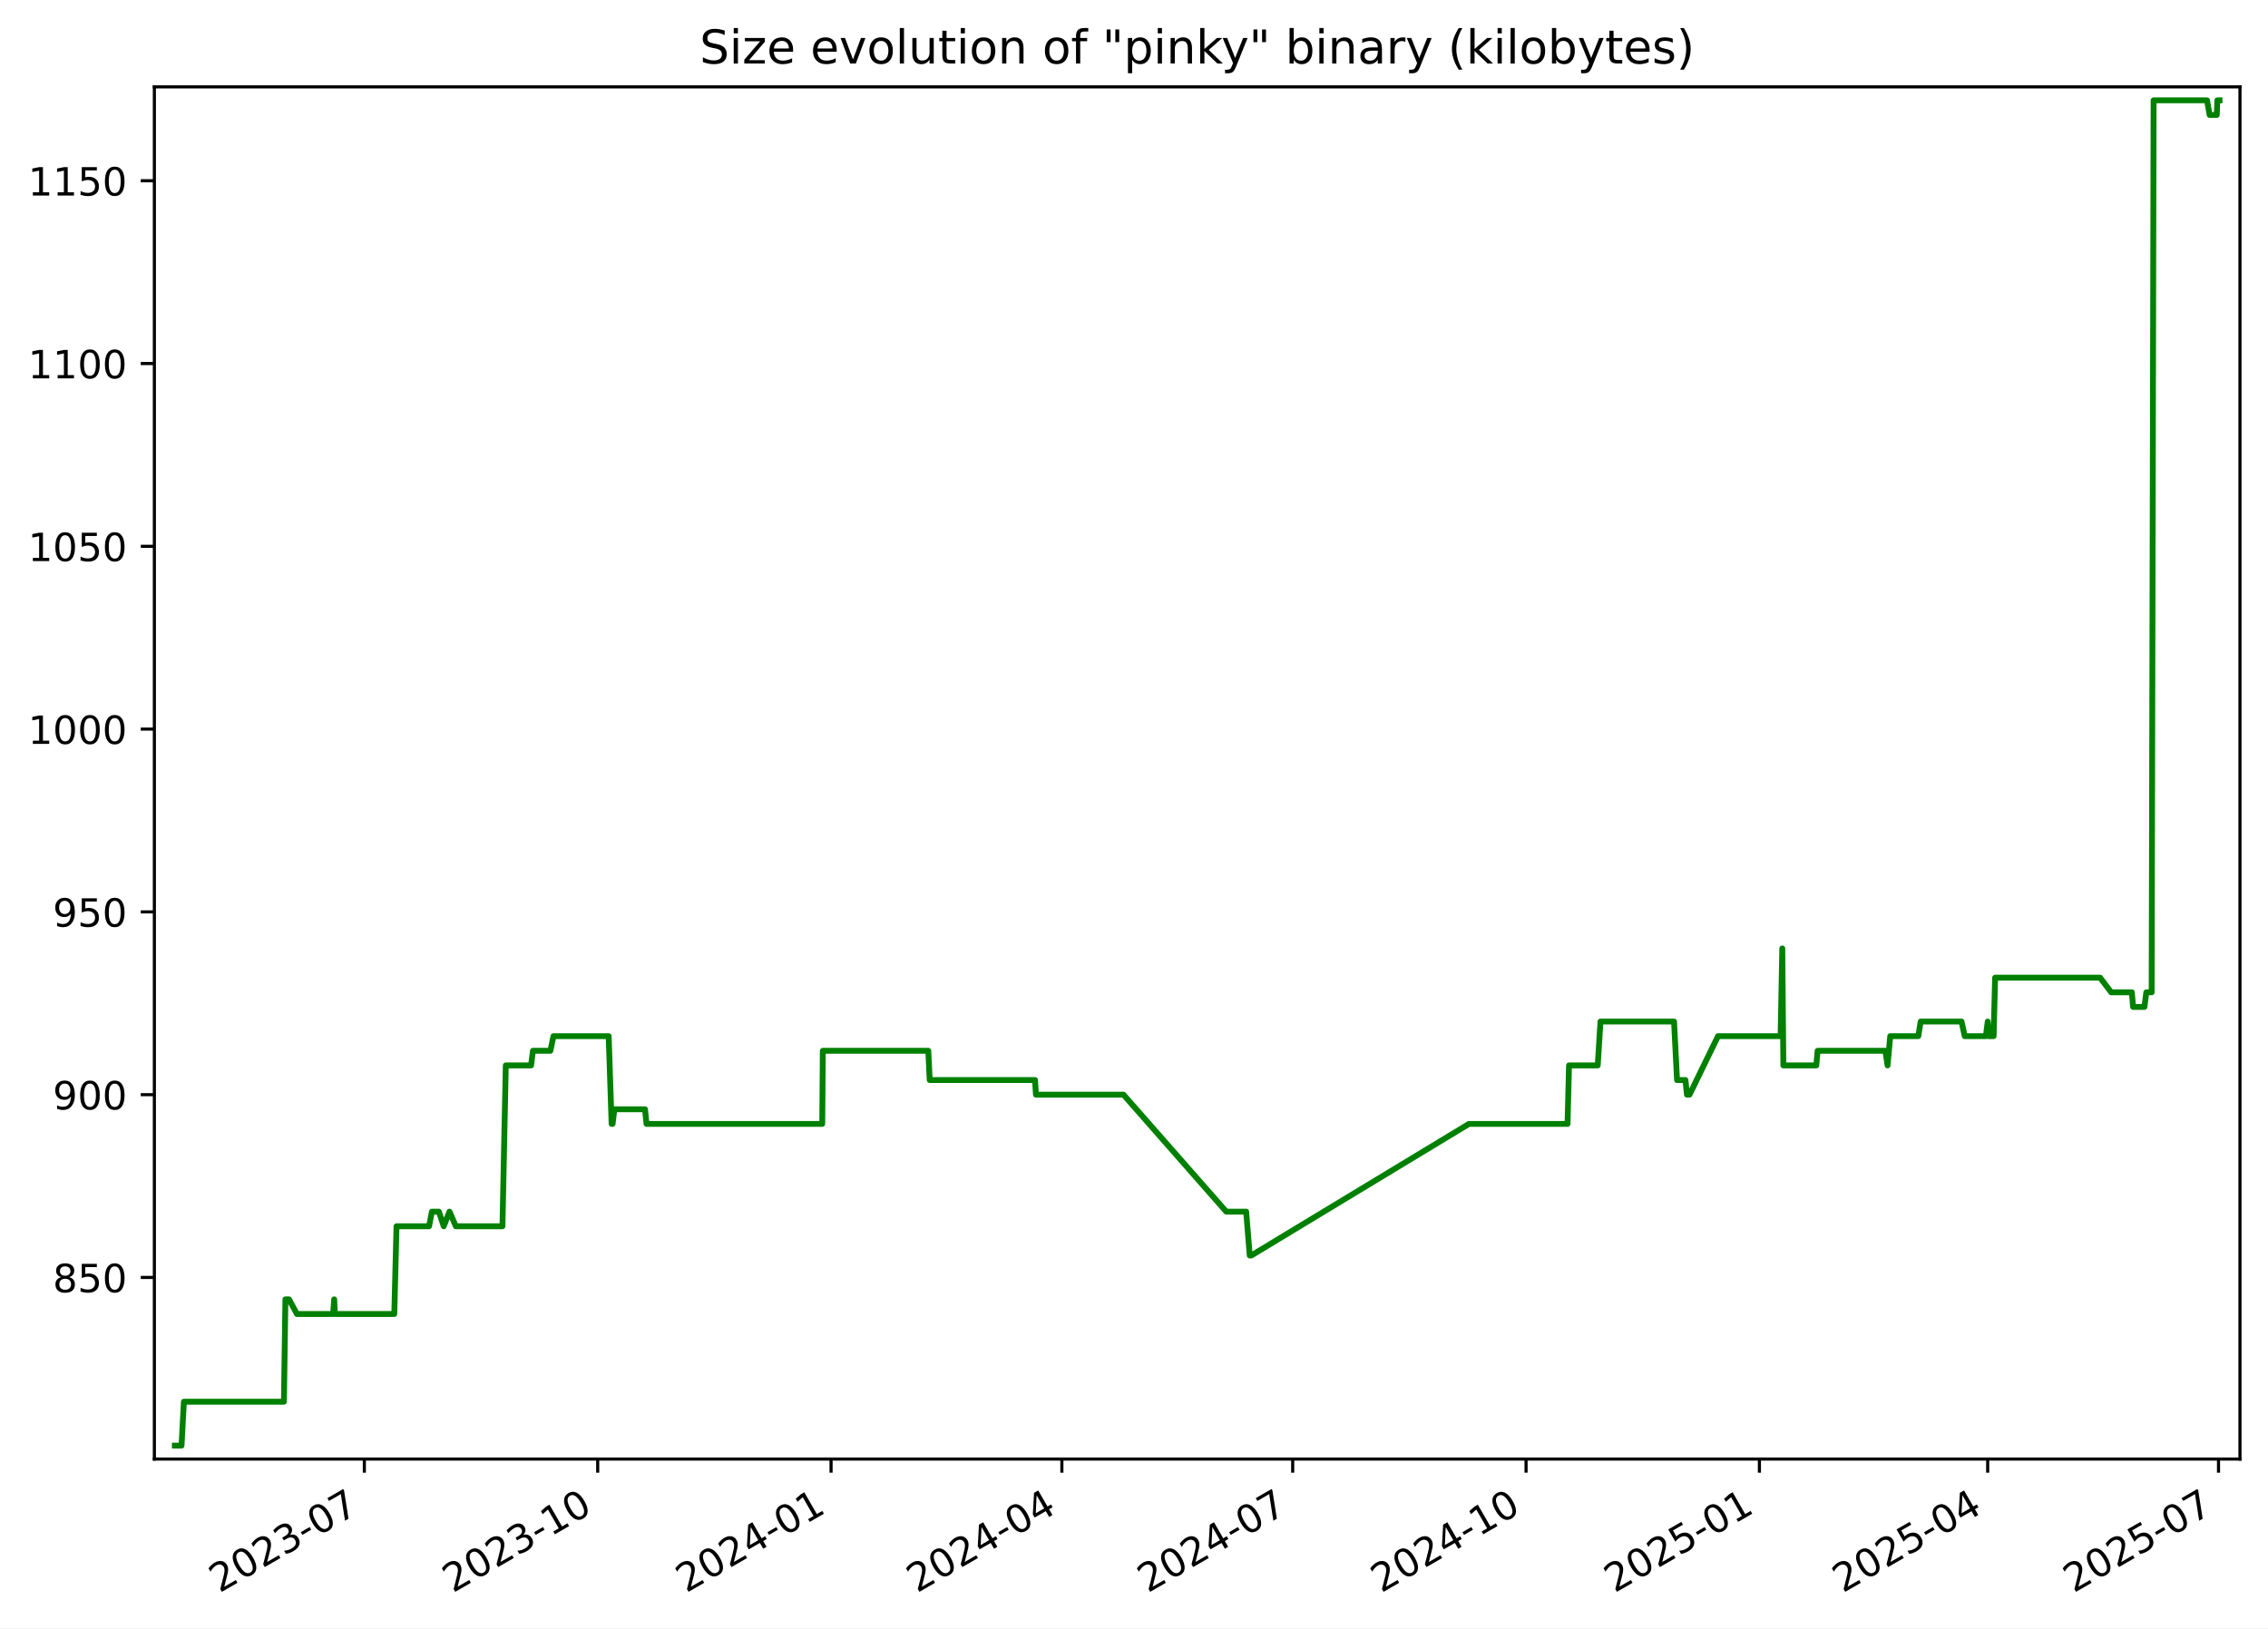
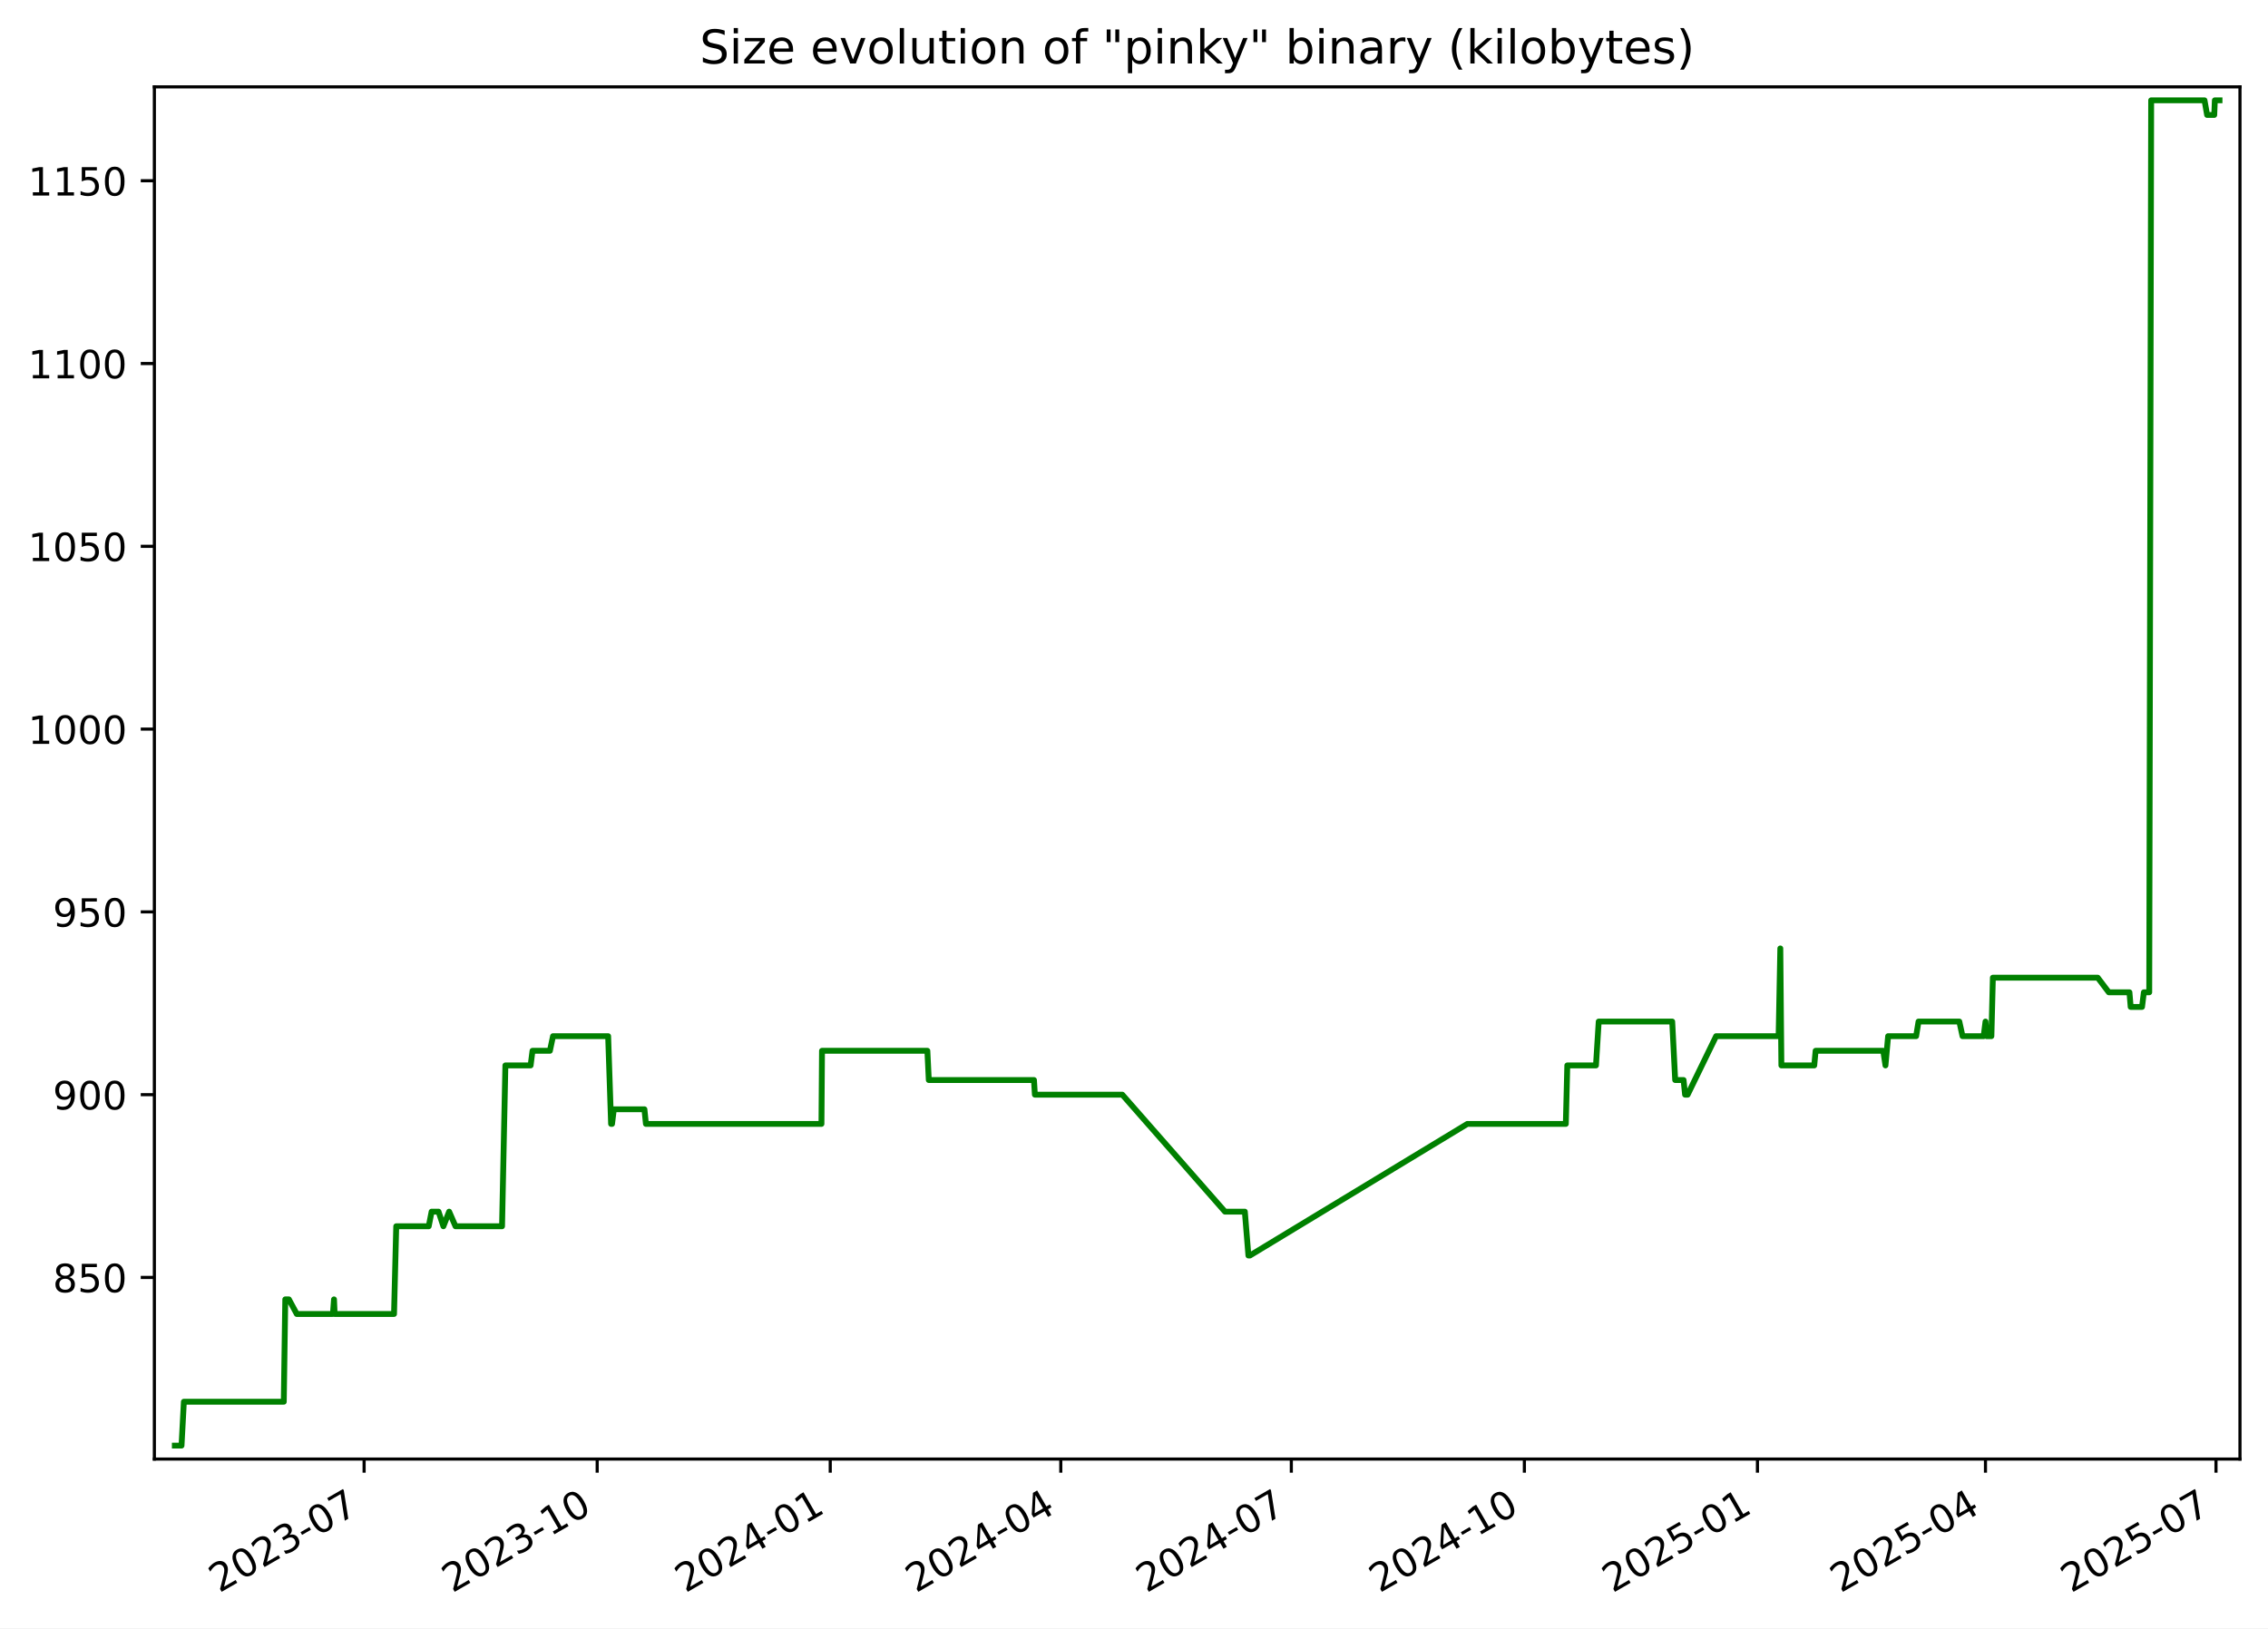
<svg xmlns="http://www.w3.org/2000/svg" xmlns:xlink="http://www.w3.org/1999/xlink" width="582.53pt" height="418.303pt" viewBox="0 0 582.53 418.303" version="1.1">
  <defs>
    <style type="text/css">*{stroke-linejoin: round; stroke-linecap: butt}</style>
  </defs>
  <g id="figure_1">
    <g id="patch_1">
      <path d="M -0 418.303  L 582.53 418.303  L 582.53 0  L -0 0  z " style="fill: #ffffff" />
    </g>
    <g id="axes_1">
      <g id="patch_2">
        <path d="M 39.65 374.83  L 575.33 374.83  L 575.33 22.318  L 39.65 22.318  z " style="fill: #ffffff" />
      </g>
      <g id="matplotlib.axis_1">
        <g id="xtick_1">
          <g id="line2d_1">
            <defs>
-               <path id="md2386a9af9" d="M 0 0  L 0 3.5  " style="stroke: #000000; stroke-width: 0.8" />
+               <path id="md531bd6e34" d="M 0 0  L 0 3.5  " style="stroke: #000000; stroke-width: 0.8" />
            </defs>
            <g>
-               <use xlink:href="#md2386a9af9" x="93.581" y="374.83" style="stroke: #000000; stroke-width: 0.8" />
+               <use xlink:href="#md531bd6e34" x="93.521" y="374.83" style="stroke: #000000; stroke-width: 0.8" />
            </g>
          </g>
          <g id="text_1">
-             <g transform="translate(56.35646 409.302) rotate(-30) scale(0.1 -0.1)">
+             <g transform="translate(56.2965 409.302) rotate(-30) scale(0.1 -0.1)">
              <defs>
                <path id="DejaVuSans-32" d="M 1228 531  L 3431 531  L 3431 0  L 469 0  L 469 531  Q 828 903 1448 1529  Q 2069 2156 2228 2338  Q 2531 2678 2651 2914  Q 2772 3150 2772 3378  Q 2772 3750 2511 3984  Q 2250 4219 1831 4219  Q 1534 4219 1204 4116  Q 875 4013 500 3803  L 500 4441  Q 881 4594 1212 4672  Q 1544 4750 1819 4750  Q 2544 4750 2975 4387  Q 3406 4025 3406 3419  Q 3406 3131 3298 2873  Q 3191 2616 2906 2266  Q 2828 2175 2409 1742  Q 1991 1309 1228 531  z " transform="scale(0.015625)" />
                <path id="DejaVuSans-30" d="M 2034 4250  Q 1547 4250 1301 3770  Q 1056 3291 1056 2328  Q 1056 1369 1301 889  Q 1547 409 2034 409  Q 2525 409 2770 889  Q 3016 1369 3016 2328  Q 3016 3291 2770 3770  Q 2525 4250 2034 4250  z M 2034 4750  Q 2819 4750 3233 4129  Q 3647 3509 3647 2328  Q 3647 1150 3233 529  Q 2819 -91 2034 -91  Q 1250 -91 836 529  Q 422 1150 422 2328  Q 422 3509 836 4129  Q 1250 4750 2034 4750  z " transform="scale(0.015625)" />
                <path id="DejaVuSans-33" d="M 2597 2516  Q 3050 2419 3304 2112  Q 3559 1806 3559 1356  Q 3559 666 3084 287  Q 2609 -91 1734 -91  Q 1441 -91 1130 -33  Q 819 25 488 141  L 488 750  Q 750 597 1062 519  Q 1375 441 1716 441  Q 2309 441 2620 675  Q 2931 909 2931 1356  Q 2931 1769 2642 2001  Q 2353 2234 1838 2234  L 1294 2234  L 1294 2753  L 1863 2753  Q 2328 2753 2575 2939  Q 2822 3125 2822 3475  Q 2822 3834 2567 4026  Q 2313 4219 1838 4219  Q 1578 4219 1281 4162  Q 984 4106 628 3988  L 628 4550  Q 988 4650 1302 4700  Q 1616 4750 1894 4750  Q 2613 4750 3031 4423  Q 3450 4097 3450 3541  Q 3450 3153 3228 2886  Q 3006 2619 2597 2516  z " transform="scale(0.015625)" />
                <path id="DejaVuSans-2d" d="M 313 2009  L 1997 2009  L 1997 1497  L 313 1497  L 313 2009  z " transform="scale(0.015625)" />
                <path id="DejaVuSans-37" d="M 525 4666  L 3525 4666  L 3525 4397  L 1831 0  L 1172 0  L 2766 4134  L 525 4134  L 525 4666  z " transform="scale(0.015625)" />
              </defs>
              <use xlink:href="#DejaVuSans-32" />
              <use xlink:href="#DejaVuSans-30" x="63.623" />
              <use xlink:href="#DejaVuSans-32" x="127.246" />
              <use xlink:href="#DejaVuSans-33" x="190.869" />
              <use xlink:href="#DejaVuSans-2d" x="254.492" />
              <use xlink:href="#DejaVuSans-30" x="290.576" />
              <use xlink:href="#DejaVuSans-37" x="354.199" />
            </g>
          </g>
        </g>
        <g id="xtick_2">
          <g id="line2d_2">
            <g>
-               <use xlink:href="#md2386a9af9" x="153.518" y="374.83" style="stroke: #000000; stroke-width: 0.8" />
+               <use xlink:href="#md531bd6e34" x="153.384" y="374.83" style="stroke: #000000; stroke-width: 0.8" />
            </g>
          </g>
          <g id="text_2">
-             <g transform="translate(116.2933 409.302) rotate(-30) scale(0.1 -0.1)">
+             <g transform="translate(116.1595 409.302) rotate(-30) scale(0.1 -0.1)">
              <defs>
                <path id="DejaVuSans-31" d="M 794 531  L 1825 531  L 1825 4091  L 703 3866  L 703 4441  L 1819 4666  L 2450 4666  L 2450 531  L 3481 531  L 3481 0  L 794 0  L 794 531  z " transform="scale(0.015625)" />
              </defs>
              <use xlink:href="#DejaVuSans-32" />
              <use xlink:href="#DejaVuSans-30" x="63.623" />
              <use xlink:href="#DejaVuSans-32" x="127.246" />
              <use xlink:href="#DejaVuSans-33" x="190.869" />
              <use xlink:href="#DejaVuSans-2d" x="254.492" />
              <use xlink:href="#DejaVuSans-31" x="290.576" />
              <use xlink:href="#DejaVuSans-30" x="354.199" />
            </g>
          </g>
        </g>
        <g id="xtick_3">
          <g id="line2d_3">
            <g>
-               <use xlink:href="#md2386a9af9" x="213.455" y="374.83" style="stroke: #000000; stroke-width: 0.8" />
+               <use xlink:href="#md531bd6e34" x="213.247" y="374.83" style="stroke: #000000; stroke-width: 0.8" />
            </g>
          </g>
          <g id="text_3">
-             <g transform="translate(176.2302 409.302) rotate(-30) scale(0.1 -0.1)">
+             <g transform="translate(176.0225 409.302) rotate(-30) scale(0.1 -0.1)">
              <defs>
                <path id="DejaVuSans-34" d="M 2419 4116  L 825 1625  L 2419 1625  L 2419 4116  z M 2253 4666  L 3047 4666  L 3047 1625  L 3713 1625  L 3713 1100  L 3047 1100  L 3047 0  L 2419 0  L 2419 1100  L 313 1100  L 313 1709  L 2253 4666  z " transform="scale(0.015625)" />
              </defs>
              <use xlink:href="#DejaVuSans-32" />
              <use xlink:href="#DejaVuSans-30" x="63.623" />
              <use xlink:href="#DejaVuSans-32" x="127.246" />
              <use xlink:href="#DejaVuSans-34" x="190.869" />
              <use xlink:href="#DejaVuSans-2d" x="254.492" />
              <use xlink:href="#DejaVuSans-30" x="290.576" />
              <use xlink:href="#DejaVuSans-31" x="354.199" />
            </g>
          </g>
        </g>
        <g id="xtick_4">
          <g id="line2d_4">
            <g>
-               <use xlink:href="#md2386a9af9" x="272.74" y="374.83" style="stroke: #000000; stroke-width: 0.8" />
+               <use xlink:href="#md531bd6e34" x="272.46" y="374.83" style="stroke: #000000; stroke-width: 0.8" />
            </g>
          </g>
          <g id="text_4">
-             <g transform="translate(235.5155 409.302) rotate(-30) scale(0.1 -0.1)">
+             <g transform="translate(235.2349 409.302) rotate(-30) scale(0.1 -0.1)">
              <use xlink:href="#DejaVuSans-32" />
              <use xlink:href="#DejaVuSans-30" x="63.623" />
              <use xlink:href="#DejaVuSans-32" x="127.246" />
              <use xlink:href="#DejaVuSans-34" x="190.869" />
              <use xlink:href="#DejaVuSans-2d" x="254.492" />
              <use xlink:href="#DejaVuSans-30" x="290.576" />
              <use xlink:href="#DejaVuSans-34" x="354.199" />
            </g>
          </g>
        </g>
        <g id="xtick_5">
          <g id="line2d_5">
            <g>
-               <use xlink:href="#md2386a9af9" x="332.026" y="374.83" style="stroke: #000000; stroke-width: 0.8" />
+               <use xlink:href="#md531bd6e34" x="331.672" y="374.83" style="stroke: #000000; stroke-width: 0.8" />
            </g>
          </g>
          <g id="text_5">
-             <g transform="translate(294.8009 409.302) rotate(-30) scale(0.1 -0.1)">
+             <g transform="translate(294.4472 409.302) rotate(-30) scale(0.1 -0.1)">
              <use xlink:href="#DejaVuSans-32" />
              <use xlink:href="#DejaVuSans-30" x="63.623" />
              <use xlink:href="#DejaVuSans-32" x="127.246" />
              <use xlink:href="#DejaVuSans-34" x="190.869" />
              <use xlink:href="#DejaVuSans-2d" x="254.492" />
              <use xlink:href="#DejaVuSans-30" x="290.576" />
              <use xlink:href="#DejaVuSans-37" x="354.199" />
            </g>
          </g>
        </g>
        <g id="xtick_6">
          <g id="line2d_6">
            <g>
-               <use xlink:href="#md2386a9af9" x="391.963" y="374.83" style="stroke: #000000; stroke-width: 0.8" />
+               <use xlink:href="#md531bd6e34" x="391.535" y="374.83" style="stroke: #000000; stroke-width: 0.8" />
            </g>
          </g>
          <g id="text_6">
-             <g transform="translate(354.7377 409.302) rotate(-30) scale(0.1 -0.1)">
+             <g transform="translate(354.3102 409.302) rotate(-30) scale(0.1 -0.1)">
              <use xlink:href="#DejaVuSans-32" />
              <use xlink:href="#DejaVuSans-30" x="63.623" />
              <use xlink:href="#DejaVuSans-32" x="127.246" />
              <use xlink:href="#DejaVuSans-34" x="190.869" />
              <use xlink:href="#DejaVuSans-2d" x="254.492" />
              <use xlink:href="#DejaVuSans-31" x="290.576" />
              <use xlink:href="#DejaVuSans-30" x="354.199" />
            </g>
          </g>
        </g>
        <g id="xtick_7">
          <g id="line2d_7">
            <g>
-               <use xlink:href="#md2386a9af9" x="451.899" y="374.83" style="stroke: #000000; stroke-width: 0.8" />
+               <use xlink:href="#md531bd6e34" x="451.398" y="374.83" style="stroke: #000000; stroke-width: 0.8" />
            </g>
          </g>
          <g id="text_7">
-             <g transform="translate(414.6746 409.302) rotate(-30) scale(0.1 -0.1)">
+             <g transform="translate(414.1732 409.302) rotate(-30) scale(0.1 -0.1)">
              <defs>
                <path id="DejaVuSans-35" d="M 691 4666  L 3169 4666  L 3169 4134  L 1269 4134  L 1269 2991  Q 1406 3038 1543 3061  Q 1681 3084 1819 3084  Q 2600 3084 3056 2656  Q 3513 2228 3513 1497  Q 3513 744 3044 326  Q 2575 -91 1722 -91  Q 1428 -91 1123 -41  Q 819 9 494 109  L 494 744  Q 775 591 1075 516  Q 1375 441 1709 441  Q 2250 441 2565 725  Q 2881 1009 2881 1497  Q 2881 1984 2565 2268  Q 2250 2553 1709 2553  Q 1456 2553 1204 2497  Q 953 2441 691 2322  L 691 4666  z " transform="scale(0.015625)" />
              </defs>
              <use xlink:href="#DejaVuSans-32" />
              <use xlink:href="#DejaVuSans-30" x="63.623" />
              <use xlink:href="#DejaVuSans-32" x="127.246" />
              <use xlink:href="#DejaVuSans-35" x="190.869" />
              <use xlink:href="#DejaVuSans-2d" x="254.492" />
              <use xlink:href="#DejaVuSans-30" x="290.576" />
              <use xlink:href="#DejaVuSans-31" x="354.199" />
            </g>
          </g>
        </g>
        <g id="xtick_8">
          <g id="line2d_8">
            <g>
-               <use xlink:href="#md2386a9af9" x="510.533" y="374.83" style="stroke: #000000; stroke-width: 0.8" />
+               <use xlink:href="#md531bd6e34" x="509.96" y="374.83" style="stroke: #000000; stroke-width: 0.8" />
            </g>
          </g>
          <g id="text_8">
-             <g transform="translate(473.3084 409.302) rotate(-30) scale(0.1 -0.1)">
+             <g transform="translate(472.7349 409.302) rotate(-30) scale(0.1 -0.1)">
              <use xlink:href="#DejaVuSans-32" />
              <use xlink:href="#DejaVuSans-30" x="63.623" />
              <use xlink:href="#DejaVuSans-32" x="127.246" />
              <use xlink:href="#DejaVuSans-35" x="190.869" />
              <use xlink:href="#DejaVuSans-2d" x="254.492" />
              <use xlink:href="#DejaVuSans-30" x="290.576" />
              <use xlink:href="#DejaVuSans-34" x="354.199" />
            </g>
          </g>
        </g>
        <g id="xtick_9">
          <g id="line2d_9">
            <g>
-               <use xlink:href="#md2386a9af9" x="569.819" y="374.83" style="stroke: #000000; stroke-width: 0.8" />
+               <use xlink:href="#md531bd6e34" x="569.172" y="374.83" style="stroke: #000000; stroke-width: 0.8" />
            </g>
          </g>
          <g id="text_9">
-             <g transform="translate(532.5938 409.302) rotate(-30) scale(0.1 -0.1)">
+             <g transform="translate(531.9472 409.302) rotate(-30) scale(0.1 -0.1)">
              <use xlink:href="#DejaVuSans-32" />
              <use xlink:href="#DejaVuSans-30" x="63.623" />
              <use xlink:href="#DejaVuSans-32" x="127.246" />
              <use xlink:href="#DejaVuSans-35" x="190.869" />
              <use xlink:href="#DejaVuSans-2d" x="254.492" />
              <use xlink:href="#DejaVuSans-30" x="290.576" />
              <use xlink:href="#DejaVuSans-37" x="354.199" />
            </g>
          </g>
        </g>
      </g>
      <g id="matplotlib.axis_2">
        <g id="ytick_1">
          <g id="line2d_10">
            <defs>
-               <path id="ma4d790f4e5" d="M 0 0  L -3.5 0  " style="stroke: #000000; stroke-width: 0.8" />
+               <path id="mab90d12a2f" d="M 0 0  L -3.5 0  " style="stroke: #000000; stroke-width: 0.8" />
            </defs>
            <g>
-               <use xlink:href="#ma4d790f4e5" x="39.65" y="328.174" style="stroke: #000000; stroke-width: 0.8" />
+               <use xlink:href="#mab90d12a2f" x="39.65" y="328.174" style="stroke: #000000; stroke-width: 0.8" />
            </g>
          </g>
          <g id="text_10">
            <g transform="translate(13.5625 331.9733) scale(0.1 -0.1)">
              <defs>
                <path id="DejaVuSans-38" d="M 2034 2216  Q 1584 2216 1326 1975  Q 1069 1734 1069 1313  Q 1069 891 1326 650  Q 1584 409 2034 409  Q 2484 409 2743 651  Q 3003 894 3003 1313  Q 3003 1734 2745 1975  Q 2488 2216 2034 2216  z M 1403 2484  Q 997 2584 770 2862  Q 544 3141 544 3541  Q 544 4100 942 4425  Q 1341 4750 2034 4750  Q 2731 4750 3128 4425  Q 3525 4100 3525 3541  Q 3525 3141 3298 2862  Q 3072 2584 2669 2484  Q 3125 2378 3379 2068  Q 3634 1759 3634 1313  Q 3634 634 3220 271  Q 2806 -91 2034 -91  Q 1263 -91 848 271  Q 434 634 434 1313  Q 434 1759 690 2068  Q 947 2378 1403 2484  z M 1172 3481  Q 1172 3119 1398 2916  Q 1625 2713 2034 2713  Q 2441 2713 2670 2916  Q 2900 3119 2900 3481  Q 2900 3844 2670 4047  Q 2441 4250 2034 4250  Q 1625 4250 1398 4047  Q 1172 3844 1172 3481  z " transform="scale(0.015625)" />
              </defs>
              <use xlink:href="#DejaVuSans-38" />
              <use xlink:href="#DejaVuSans-35" x="63.623" />
              <use xlink:href="#DejaVuSans-30" x="127.246" />
            </g>
          </g>
        </g>
        <g id="ytick_2">
          <g id="line2d_11">
            <g>
-               <use xlink:href="#ma4d790f4e5" x="39.65" y="281.218" style="stroke: #000000; stroke-width: 0.8" />
+               <use xlink:href="#mab90d12a2f" x="39.65" y="281.218" style="stroke: #000000; stroke-width: 0.8" />
            </g>
          </g>
          <g id="text_11">
            <g transform="translate(13.5625 285.0168) scale(0.1 -0.1)">
              <defs>
                <path id="DejaVuSans-39" d="M 703 97  L 703 672  Q 941 559 1184 500  Q 1428 441 1663 441  Q 2288 441 2617 861  Q 2947 1281 2994 2138  Q 2813 1869 2534 1725  Q 2256 1581 1919 1581  Q 1219 1581 811 2004  Q 403 2428 403 3163  Q 403 3881 828 4315  Q 1253 4750 1959 4750  Q 2769 4750 3195 4129  Q 3622 3509 3622 2328  Q 3622 1225 3098 567  Q 2575 -91 1691 -91  Q 1453 -91 1209 -44  Q 966 3 703 97  z M 1959 2075  Q 2384 2075 2632 2365  Q 2881 2656 2881 3163  Q 2881 3666 2632 3958  Q 2384 4250 1959 4250  Q 1534 4250 1286 3958  Q 1038 3666 1038 3163  Q 1038 2656 1286 2365  Q 1534 2075 1959 2075  z " transform="scale(0.015625)" />
              </defs>
              <use xlink:href="#DejaVuSans-39" />
              <use xlink:href="#DejaVuSans-30" x="63.623" />
              <use xlink:href="#DejaVuSans-30" x="127.246" />
            </g>
          </g>
        </g>
        <g id="ytick_3">
          <g id="line2d_12">
            <g>
-               <use xlink:href="#ma4d790f4e5" x="39.65" y="234.261" style="stroke: #000000; stroke-width: 0.8" />
+               <use xlink:href="#mab90d12a2f" x="39.65" y="234.261" style="stroke: #000000; stroke-width: 0.8" />
            </g>
          </g>
          <g id="text_12">
            <g transform="translate(13.5625 238.0603) scale(0.1 -0.1)">
              <use xlink:href="#DejaVuSans-39" />
              <use xlink:href="#DejaVuSans-35" x="63.623" />
              <use xlink:href="#DejaVuSans-30" x="127.246" />
            </g>
          </g>
        </g>
        <g id="ytick_4">
          <g id="line2d_13">
            <g>
-               <use xlink:href="#ma4d790f4e5" x="39.65" y="187.305" style="stroke: #000000; stroke-width: 0.8" />
+               <use xlink:href="#mab90d12a2f" x="39.65" y="187.305" style="stroke: #000000; stroke-width: 0.8" />
            </g>
          </g>
          <g id="text_13">
            <g transform="translate(7.2 191.1038) scale(0.1 -0.1)">
              <use xlink:href="#DejaVuSans-31" />
              <use xlink:href="#DejaVuSans-30" x="63.623" />
              <use xlink:href="#DejaVuSans-30" x="127.246" />
              <use xlink:href="#DejaVuSans-30" x="190.869" />
            </g>
          </g>
        </g>
        <g id="ytick_5">
          <g id="line2d_14">
            <g>
-               <use xlink:href="#ma4d790f4e5" x="39.65" y="140.348" style="stroke: #000000; stroke-width: 0.8" />
+               <use xlink:href="#mab90d12a2f" x="39.65" y="140.348" style="stroke: #000000; stroke-width: 0.8" />
            </g>
          </g>
          <g id="text_14">
            <g transform="translate(7.2 144.1473) scale(0.1 -0.1)">
              <use xlink:href="#DejaVuSans-31" />
              <use xlink:href="#DejaVuSans-30" x="63.623" />
              <use xlink:href="#DejaVuSans-35" x="127.246" />
              <use xlink:href="#DejaVuSans-30" x="190.869" />
            </g>
          </g>
        </g>
        <g id="ytick_6">
          <g id="line2d_15">
            <g>
-               <use xlink:href="#ma4d790f4e5" x="39.65" y="93.392" style="stroke: #000000; stroke-width: 0.8" />
+               <use xlink:href="#mab90d12a2f" x="39.65" y="93.392" style="stroke: #000000; stroke-width: 0.8" />
            </g>
          </g>
          <g id="text_15">
            <g transform="translate(7.2 97.19074) scale(0.1 -0.1)">
              <use xlink:href="#DejaVuSans-31" />
              <use xlink:href="#DejaVuSans-31" x="63.623" />
              <use xlink:href="#DejaVuSans-30" x="127.246" />
              <use xlink:href="#DejaVuSans-30" x="190.869" />
            </g>
          </g>
        </g>
        <g id="ytick_7">
          <g id="line2d_16">
            <g>
-               <use xlink:href="#ma4d790f4e5" x="39.65" y="46.435" style="stroke: #000000; stroke-width: 0.8" />
+               <use xlink:href="#mab90d12a2f" x="39.65" y="46.435" style="stroke: #000000; stroke-width: 0.8" />
            </g>
          </g>
          <g id="text_16">
            <g transform="translate(7.2 50.23421) scale(0.1 -0.1)">
              <use xlink:href="#DejaVuSans-31" />
              <use xlink:href="#DejaVuSans-31" x="63.623" />
              <use xlink:href="#DejaVuSans-35" x="127.246" />
              <use xlink:href="#DejaVuSans-30" x="190.869" />
            </g>
          </g>
        </g>
      </g>
      <g id="line2d_17">
-         <path d="M 44.902 371.374  L 46.626 371.374  L 47.23 360.105  L 72.924 360.105  L 73.306 333.809  L 74.237 333.809  L 76.268 337.565  L 85.562 337.565  L 85.839 333.809  L 86.004 337.565  L 101.275 337.565  L 101.842 315.026  L 110.199 315.026  L 110.939 311.27  L 112.722 311.27  L 113.97 315.026  L 115.447 311.27  L 117.084 315.026  L 129.054 315.026  L 129.912 273.705  L 136.404 273.705  L 136.882 269.948  L 141.363 269.948  L 142.159 266.192  L 156.339 266.192  L 157.095 288.731  L 157.342 288.731  L 157.8 284.974  L 165.671 284.974  L 166.053 288.731  L 211.194 288.731  L 211.335 269.948  L 238.43 269.948  L 238.796 277.461  L 265.847 277.461  L 266.079 281.218  L 288.559 281.218  L 314.964 311.27  L 320.074 311.27  L 320.992 322.539  L 321.389 322.539  L 377.294 288.731  L 402.618 288.731  L 402.998 273.705  L 410.373 273.705  L 411.077 262.435  L 429.978 262.435  L 430.743 277.461  L 432.9 277.461  L 433.288 281.218  L 433.95 281.218  L 441.268 266.192  L 457.343 266.192  L 457.777 243.652  L 458.051 273.705  L 466.505 273.705  L 466.854 269.948  L 484.253 269.948  L 484.818 273.705  L 485.502 266.192  L 492.707 266.192  L 493.32 262.435  L 503.812 262.435  L 504.635 266.192  L 510.075 266.192  L 510.544 262.435  L 510.834 266.192  L 512.057 266.192  L 512.441 251.165  L 539.409 251.165  L 542.256 254.922  L 547.563 254.922  L 547.876 258.678  L 550.798 258.678  L 551.27 254.922  L 552.652 254.922  L 553.147 25.774  L 566.869 25.774  L 567.534 29.531  L 569.37 29.531  L 569.523 25.774  L 570.078 25.774  L 570.078 25.774  " clip-path="url(#pa05cf89328)" style="fill: none; stroke: #008000; stroke-width: 1.5; stroke-linecap: square" />
+         <path d="M 44.902 371.374  L 46.624 371.374  L 47.227 360.105  L 72.89 360.105  L 73.271 333.809  L 74.201 333.809  L 76.229 337.565  L 85.512 337.565  L 85.789 333.809  L 85.953 337.565  L 101.206 337.565  L 101.772 315.026  L 110.119 315.026  L 110.858 311.27  L 112.638 311.27  L 113.885 315.026  L 115.361 311.27  L 116.995 315.026  L 128.95 315.026  L 129.807 273.705  L 136.291 273.705  L 136.769 269.948  L 141.244 269.948  L 142.039 266.192  L 156.202 266.192  L 156.957 288.731  L 157.204 288.731  L 157.661 284.974  L 165.522 284.974  L 165.904 288.731  L 210.989 288.731  L 211.13 269.948  L 238.192 269.948  L 238.557 277.461  L 265.575 277.461  L 265.806 281.218  L 288.259 281.218  L 314.632 311.27  L 319.735 311.27  L 320.652 322.539  L 321.048 322.539  L 376.885 288.731  L 402.178 288.731  L 402.557 273.705  L 409.922 273.705  L 410.626 262.435  L 429.504 262.435  L 430.268 277.461  L 432.422 277.461  L 432.809 281.218  L 433.471 281.218  L 440.78 266.192  L 456.835 266.192  L 457.269 243.652  L 457.542 273.705  L 465.986 273.705  L 466.334 269.948  L 483.712 269.948  L 484.276 273.705  L 484.959 266.192  L 492.155 266.192  L 492.768 262.435  L 503.247 262.435  L 504.069 266.192  L 509.502 266.192  L 509.971 262.435  L 510.26 266.192  L 511.482 266.192  L 511.865 251.165  L 538.8 251.165  L 541.643 254.922  L 546.944 254.922  L 547.256 258.678  L 550.175 258.678  L 550.646 254.922  L 552.027 254.922  L 552.521 25.774  L 566.226 25.774  L 566.89 29.531  L 568.724 29.531  L 568.877 25.774  L 570.078 25.774  L 570.078 25.774  " clip-path="url(#p25055e3b88)" style="fill: none; stroke: #008000; stroke-width: 1.5; stroke-linecap: square" />
      </g>
      <g id="patch_3">
        <path d="M 39.65 374.83  L 39.65 22.318  " style="fill: none; stroke: #000000; stroke-width: 0.8; stroke-linejoin: miter; stroke-linecap: square" />
      </g>
      <g id="patch_4">
        <path d="M 575.33 374.83  L 575.33 22.318  " style="fill: none; stroke: #000000; stroke-width: 0.8; stroke-linejoin: miter; stroke-linecap: square" />
      </g>
      <g id="patch_5">
        <path d="M 39.65 374.83  L 575.33 374.83  " style="fill: none; stroke: #000000; stroke-width: 0.8; stroke-linejoin: miter; stroke-linecap: square" />
      </g>
      <g id="patch_6">
        <path d="M 39.65 22.318  L 575.33 22.318  " style="fill: none; stroke: #000000; stroke-width: 0.8; stroke-linejoin: miter; stroke-linecap: square" />
      </g>
      <g id="text_17">
        <g transform="translate(179.7078 16.31812) scale(0.12 -0.12)">
          <defs>
            <path id="DejaVuSans-53" d="M 3425 4513  L 3425 3897  Q 3066 4069 2747 4153  Q 2428 4238 2131 4238  Q 1616 4238 1336 4038  Q 1056 3838 1056 3469  Q 1056 3159 1242 3001  Q 1428 2844 1947 2747  L 2328 2669  Q 3034 2534 3370 2195  Q 3706 1856 3706 1288  Q 3706 609 3251 259  Q 2797 -91 1919 -91  Q 1588 -91 1214 -16  Q 841 59 441 206  L 441 856  Q 825 641 1194 531  Q 1563 422 1919 422  Q 2459 422 2753 634  Q 3047 847 3047 1241  Q 3047 1584 2836 1778  Q 2625 1972 2144 2069  L 1759 2144  Q 1053 2284 737 2584  Q 422 2884 422 3419  Q 422 4038 858 4394  Q 1294 4750 2059 4750  Q 2388 4750 2728 4690  Q 3069 4631 3425 4513  z " transform="scale(0.015625)" />
            <path id="DejaVuSans-69" d="M 603 3500  L 1178 3500  L 1178 0  L 603 0  L 603 3500  z M 603 4863  L 1178 4863  L 1178 4134  L 603 4134  L 603 4863  z " transform="scale(0.015625)" />
            <path id="DejaVuSans-7a" d="M 353 3500  L 3084 3500  L 3084 2975  L 922 459  L 3084 459  L 3084 0  L 275 0  L 275 525  L 2438 3041  L 353 3041  L 353 3500  z " transform="scale(0.015625)" />
            <path id="DejaVuSans-65" d="M 3597 1894  L 3597 1613  L 953 1613  Q 991 1019 1311 708  Q 1631 397 2203 397  Q 2534 397 2845 478  Q 3156 559 3463 722  L 3463 178  Q 3153 47 2828 -22  Q 2503 -91 2169 -91  Q 1331 -91 842 396  Q 353 884 353 1716  Q 353 2575 817 3079  Q 1281 3584 2069 3584  Q 2775 3584 3186 3129  Q 3597 2675 3597 1894  z M 3022 2063  Q 3016 2534 2758 2815  Q 2500 3097 2075 3097  Q 1594 3097 1305 2825  Q 1016 2553 972 2059  L 3022 2063  z " transform="scale(0.015625)" />
            <path id="DejaVuSans-20" transform="scale(0.015625)" />
            <path id="DejaVuSans-76" d="M 191 3500  L 800 3500  L 1894 563  L 2988 3500  L 3597 3500  L 2284 0  L 1503 0  L 191 3500  z " transform="scale(0.015625)" />
            <path id="DejaVuSans-6f" d="M 1959 3097  Q 1497 3097 1228 2736  Q 959 2375 959 1747  Q 959 1119 1226 758  Q 1494 397 1959 397  Q 2419 397 2687 759  Q 2956 1122 2956 1747  Q 2956 2369 2687 2733  Q 2419 3097 1959 3097  z M 1959 3584  Q 2709 3584 3137 3096  Q 3566 2609 3566 1747  Q 3566 888 3137 398  Q 2709 -91 1959 -91  Q 1206 -91 779 398  Q 353 888 353 1747  Q 353 2609 779 3096  Q 1206 3584 1959 3584  z " transform="scale(0.015625)" />
            <path id="DejaVuSans-6c" d="M 603 4863  L 1178 4863  L 1178 0  L 603 0  L 603 4863  z " transform="scale(0.015625)" />
            <path id="DejaVuSans-75" d="M 544 1381  L 544 3500  L 1119 3500  L 1119 1403  Q 1119 906 1312 657  Q 1506 409 1894 409  Q 2359 409 2629 706  Q 2900 1003 2900 1516  L 2900 3500  L 3475 3500  L 3475 0  L 2900 0  L 2900 538  Q 2691 219 2414 64  Q 2138 -91 1772 -91  Q 1169 -91 856 284  Q 544 659 544 1381  z M 1991 3584  L 1991 3584  z " transform="scale(0.015625)" />
            <path id="DejaVuSans-74" d="M 1172 4494  L 1172 3500  L 2356 3500  L 2356 3053  L 1172 3053  L 1172 1153  Q 1172 725 1289 603  Q 1406 481 1766 481  L 2356 481  L 2356 0  L 1766 0  Q 1100 0 847 248  Q 594 497 594 1153  L 594 3053  L 172 3053  L 172 3500  L 594 3500  L 594 4494  L 1172 4494  z " transform="scale(0.015625)" />
            <path id="DejaVuSans-6e" d="M 3513 2113  L 3513 0  L 2938 0  L 2938 2094  Q 2938 2591 2744 2837  Q 2550 3084 2163 3084  Q 1697 3084 1428 2787  Q 1159 2491 1159 1978  L 1159 0  L 581 0  L 581 3500  L 1159 3500  L 1159 2956  Q 1366 3272 1645 3428  Q 1925 3584 2291 3584  Q 2894 3584 3203 3211  Q 3513 2838 3513 2113  z " transform="scale(0.015625)" />
            <path id="DejaVuSans-66" d="M 2375 4863  L 2375 4384  L 1825 4384  Q 1516 4384 1395 4259  Q 1275 4134 1275 3809  L 1275 3500  L 2222 3500  L 2222 3053  L 1275 3053  L 1275 0  L 697 0  L 697 3053  L 147 3053  L 147 3500  L 697 3500  L 697 3744  Q 697 4328 969 4595  Q 1241 4863 1831 4863  L 2375 4863  z " transform="scale(0.015625)" />
            <path id="DejaVuSans-22" d="M 1147 4666  L 1147 2931  L 616 2931  L 616 4666  L 1147 4666  z M 2328 4666  L 2328 2931  L 1797 2931  L 1797 4666  L 2328 4666  z " transform="scale(0.015625)" />
            <path id="DejaVuSans-70" d="M 1159 525  L 1159 -1331  L 581 -1331  L 581 3500  L 1159 3500  L 1159 2969  Q 1341 3281 1617 3432  Q 1894 3584 2278 3584  Q 2916 3584 3314 3078  Q 3713 2572 3713 1747  Q 3713 922 3314 415  Q 2916 -91 2278 -91  Q 1894 -91 1617 61  Q 1341 213 1159 525  z M 3116 1747  Q 3116 2381 2855 2742  Q 2594 3103 2138 3103  Q 1681 3103 1420 2742  Q 1159 2381 1159 1747  Q 1159 1113 1420 752  Q 1681 391 2138 391  Q 2594 391 2855 752  Q 3116 1113 3116 1747  z " transform="scale(0.015625)" />
            <path id="DejaVuSans-6b" d="M 581 4863  L 1159 4863  L 1159 1991  L 2875 3500  L 3609 3500  L 1753 1863  L 3688 0  L 2938 0  L 1159 1709  L 1159 0  L 581 0  L 581 4863  z " transform="scale(0.015625)" />
            <path id="DejaVuSans-79" d="M 2059 -325  Q 1816 -950 1584 -1140  Q 1353 -1331 966 -1331  L 506 -1331  L 506 -850  L 844 -850  Q 1081 -850 1212 -737  Q 1344 -625 1503 -206  L 1606 56  L 191 3500  L 800 3500  L 1894 763  L 2988 3500  L 3597 3500  L 2059 -325  z " transform="scale(0.015625)" />
            <path id="DejaVuSans-62" d="M 3116 1747  Q 3116 2381 2855 2742  Q 2594 3103 2138 3103  Q 1681 3103 1420 2742  Q 1159 2381 1159 1747  Q 1159 1113 1420 752  Q 1681 391 2138 391  Q 2594 391 2855 752  Q 3116 1113 3116 1747  z M 1159 2969  Q 1341 3281 1617 3432  Q 1894 3584 2278 3584  Q 2916 3584 3314 3078  Q 3713 2572 3713 1747  Q 3713 922 3314 415  Q 2916 -91 2278 -91  Q 1894 -91 1617 61  Q 1341 213 1159 525  L 1159 0  L 581 0  L 581 4863  L 1159 4863  L 1159 2969  z " transform="scale(0.015625)" />
            <path id="DejaVuSans-61" d="M 2194 1759  Q 1497 1759 1228 1600  Q 959 1441 959 1056  Q 959 750 1161 570  Q 1363 391 1709 391  Q 2188 391 2477 730  Q 2766 1069 2766 1631  L 2766 1759  L 2194 1759  z M 3341 1997  L 3341 0  L 2766 0  L 2766 531  Q 2569 213 2275 61  Q 1981 -91 1556 -91  Q 1019 -91 701 211  Q 384 513 384 1019  Q 384 1609 779 1909  Q 1175 2209 1959 2209  L 2766 2209  L 2766 2266  Q 2766 2663 2505 2880  Q 2244 3097 1772 3097  Q 1472 3097 1187 3025  Q 903 2953 641 2809  L 641 3341  Q 956 3463 1253 3523  Q 1550 3584 1831 3584  Q 2591 3584 2966 3190  Q 3341 2797 3341 1997  z " transform="scale(0.015625)" />
            <path id="DejaVuSans-72" d="M 2631 2963  Q 2534 3019 2420 3045  Q 2306 3072 2169 3072  Q 1681 3072 1420 2755  Q 1159 2438 1159 1844  L 1159 0  L 581 0  L 581 3500  L 1159 3500  L 1159 2956  Q 1341 3275 1631 3429  Q 1922 3584 2338 3584  Q 2397 3584 2469 3576  Q 2541 3569 2628 3553  L 2631 2963  z " transform="scale(0.015625)" />
            <path id="DejaVuSans-28" d="M 1984 4856  Q 1566 4138 1362 3434  Q 1159 2731 1159 2009  Q 1159 1288 1364 580  Q 1569 -128 1984 -844  L 1484 -844  Q 1016 -109 783 600  Q 550 1309 550 2009  Q 550 2706 781 3412  Q 1013 4119 1484 4856  L 1984 4856  z " transform="scale(0.015625)" />
            <path id="DejaVuSans-73" d="M 2834 3397  L 2834 2853  Q 2591 2978 2328 3040  Q 2066 3103 1784 3103  Q 1356 3103 1142 2972  Q 928 2841 928 2578  Q 928 2378 1081 2264  Q 1234 2150 1697 2047  L 1894 2003  Q 2506 1872 2764 1633  Q 3022 1394 3022 966  Q 3022 478 2636 193  Q 2250 -91 1575 -91  Q 1294 -91 989 -36  Q 684 19 347 128  L 347 722  Q 666 556 975 473  Q 1284 391 1588 391  Q 1994 391 2212 530  Q 2431 669 2431 922  Q 2431 1156 2273 1281  Q 2116 1406 1581 1522  L 1381 1569  Q 847 1681 609 1914  Q 372 2147 372 2553  Q 372 3047 722 3315  Q 1072 3584 1716 3584  Q 2034 3584 2315 3537  Q 2597 3491 2834 3397  z " transform="scale(0.015625)" />
            <path id="DejaVuSans-29" d="M 513 4856  L 1013 4856  Q 1481 4119 1714 3412  Q 1947 2706 1947 2009  Q 1947 1309 1714 600  Q 1481 -109 1013 -844  L 513 -844  Q 928 -128 1133 580  Q 1338 1288 1338 2009  Q 1338 2731 1133 3434  Q 928 4138 513 4856  z " transform="scale(0.015625)" />
          </defs>
          <use xlink:href="#DejaVuSans-53" />
          <use xlink:href="#DejaVuSans-69" x="63.477" />
          <use xlink:href="#DejaVuSans-7a" x="91.26" />
          <use xlink:href="#DejaVuSans-65" x="143.75" />
          <use xlink:href="#DejaVuSans-20" x="205.273" />
          <use xlink:href="#DejaVuSans-65" x="237.061" />
          <use xlink:href="#DejaVuSans-76" x="298.584" />
          <use xlink:href="#DejaVuSans-6f" x="357.764" />
          <use xlink:href="#DejaVuSans-6c" x="418.945" />
          <use xlink:href="#DejaVuSans-75" x="446.729" />
          <use xlink:href="#DejaVuSans-74" x="510.107" />
          <use xlink:href="#DejaVuSans-69" x="549.316" />
          <use xlink:href="#DejaVuSans-6f" x="577.1" />
          <use xlink:href="#DejaVuSans-6e" x="638.281" />
          <use xlink:href="#DejaVuSans-20" x="701.66" />
          <use xlink:href="#DejaVuSans-6f" x="733.447" />
          <use xlink:href="#DejaVuSans-66" x="794.629" />
          <use xlink:href="#DejaVuSans-20" x="829.834" />
          <use xlink:href="#DejaVuSans-22" x="861.621" />
          <use xlink:href="#DejaVuSans-70" x="907.617" />
          <use xlink:href="#DejaVuSans-69" x="971.094" />
          <use xlink:href="#DejaVuSans-6e" x="998.877" />
          <use xlink:href="#DejaVuSans-6b" x="1062.256" />
          <use xlink:href="#DejaVuSans-79" x="1116.541" />
          <use xlink:href="#DejaVuSans-22" x="1175.721" />
          <use xlink:href="#DejaVuSans-20" x="1221.717" />
          <use xlink:href="#DejaVuSans-62" x="1253.504" />
          <use xlink:href="#DejaVuSans-69" x="1316.98" />
          <use xlink:href="#DejaVuSans-6e" x="1344.764" />
          <use xlink:href="#DejaVuSans-61" x="1408.143" />
          <use xlink:href="#DejaVuSans-72" x="1469.422" />
          <use xlink:href="#DejaVuSans-79" x="1510.535" />
          <use xlink:href="#DejaVuSans-20" x="1569.715" />
          <use xlink:href="#DejaVuSans-28" x="1601.502" />
          <use xlink:href="#DejaVuSans-6b" x="1640.516" />
          <use xlink:href="#DejaVuSans-69" x="1698.426" />
          <use xlink:href="#DejaVuSans-6c" x="1726.209" />
          <use xlink:href="#DejaVuSans-6f" x="1753.992" />
          <use xlink:href="#DejaVuSans-62" x="1815.174" />
          <use xlink:href="#DejaVuSans-79" x="1878.65" />
          <use xlink:href="#DejaVuSans-74" x="1937.83" />
          <use xlink:href="#DejaVuSans-65" x="1977.039" />
          <use xlink:href="#DejaVuSans-73" x="2038.562" />
          <use xlink:href="#DejaVuSans-29" x="2090.662" />
        </g>
      </g>
    </g>
  </g>
  <defs>
-     <clipPath id="pa05cf89328">
+     <clipPath id="p25055e3b88">
      <rect x="39.65" y="22.318" width="535.68" height="352.512" />
    </clipPath>
  </defs>
</svg>
